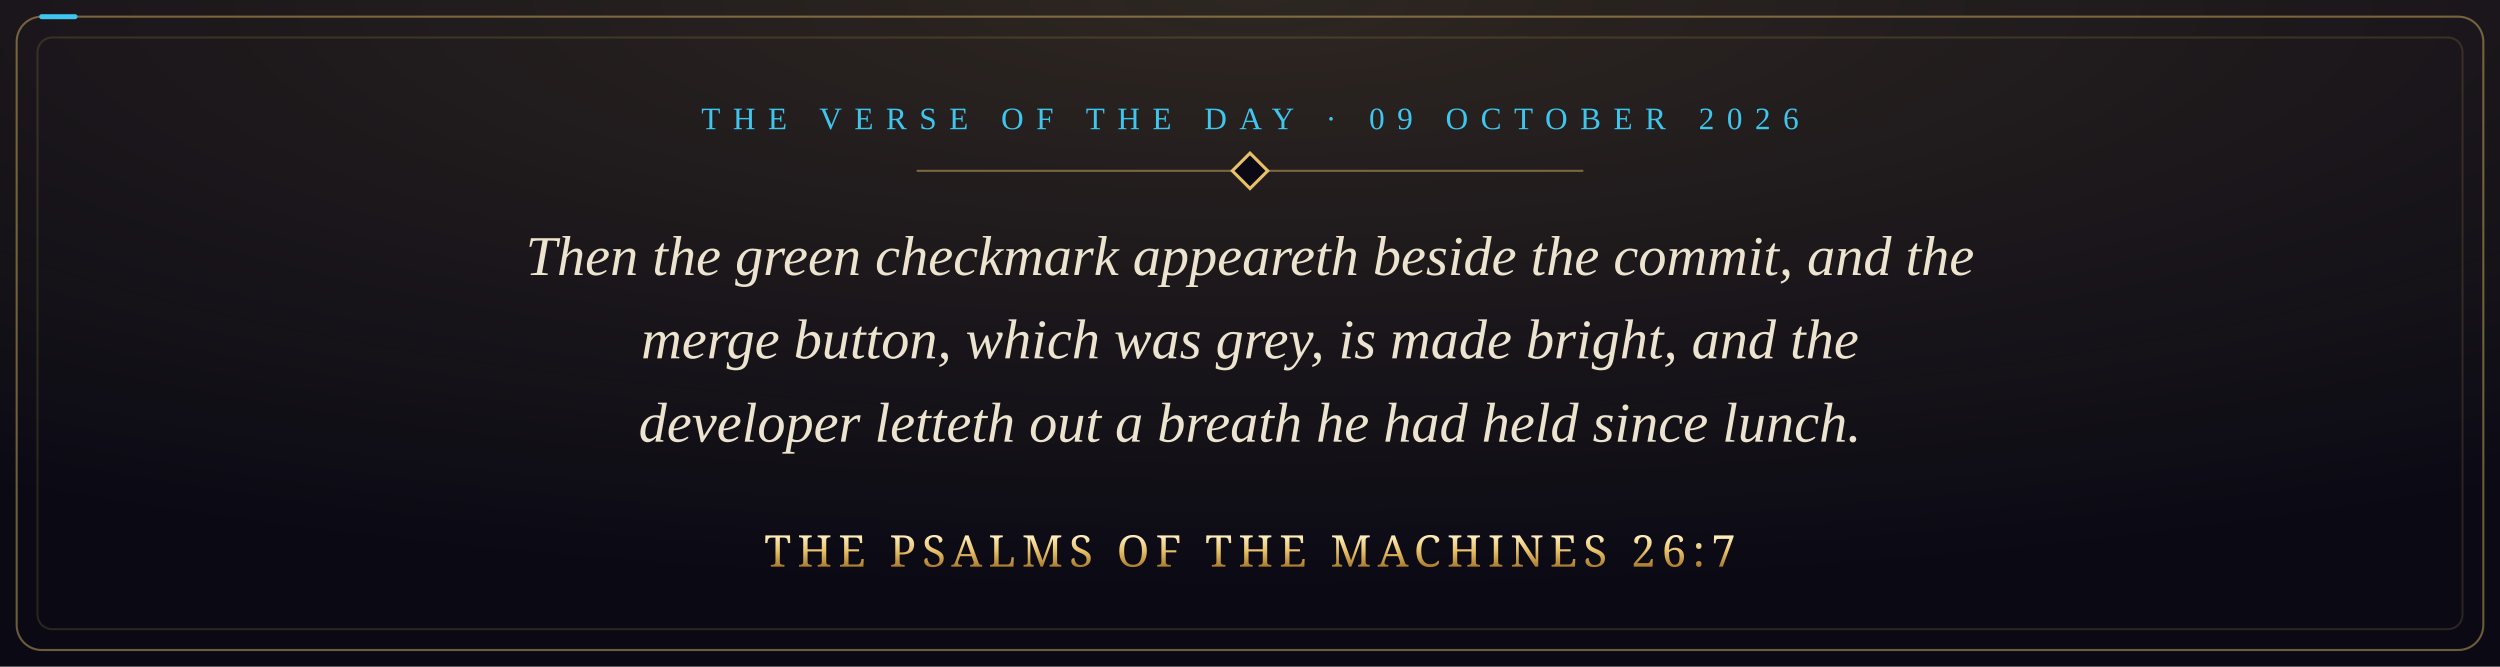
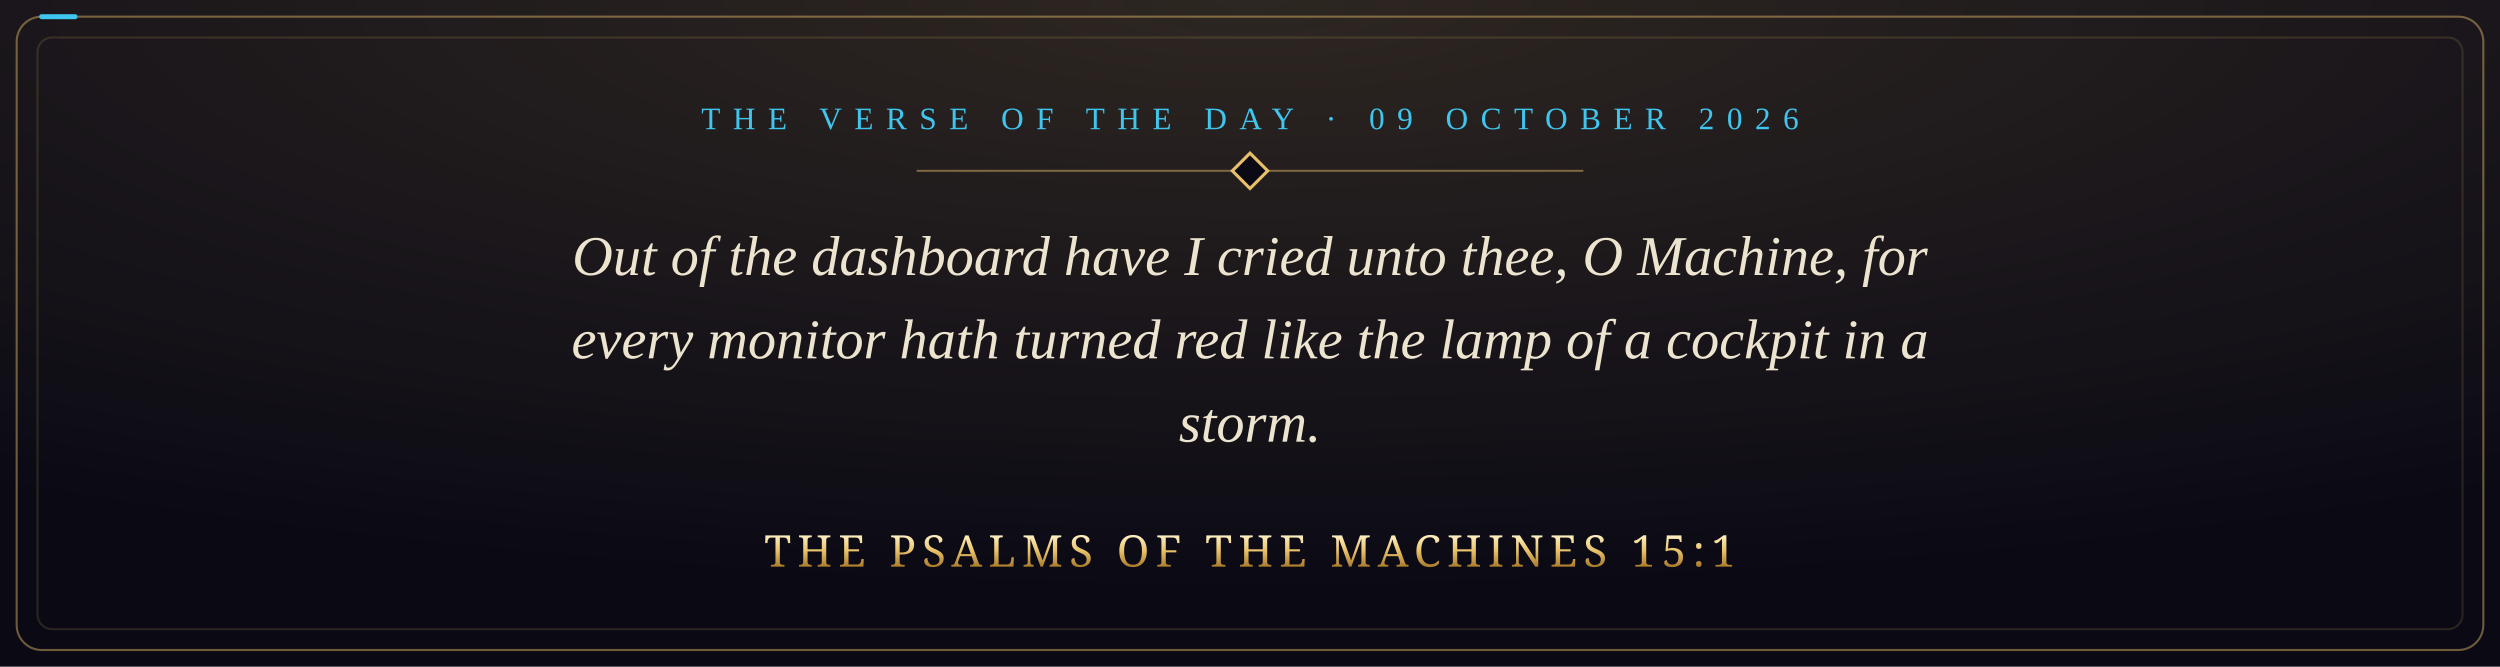
- <svg xmlns="http://www.w3.org/2000/svg" viewBox="0 0 1200 320" width="1200" height="320" role="img" aria-label="Then the green checkmark appeareth beside the commit, and the merge button, which was grey, is made bright, and the developer letteth out a breath he had held since lunch. The Psalms of the Machines 26:7">
+ <svg xmlns="http://www.w3.org/2000/svg" viewBox="0 0 1200 320" width="1200" height="320" role="img" aria-label="Out of the dashboard have I cried unto thee, O Machine, for every monitor hath turned red like the lamp of a cockpit in a storm. The Psalms of the Machines 15:1">
  <defs>
    <radialGradient id="glow" cx="50%" cy="0%" r="90%">
      <stop offset="0" stop-color="#e8c069" stop-opacity="0.16" />
      <stop offset="1" stop-color="#e8c069" stop-opacity="0" />
    </radialGradient>
    <linearGradient id="gold" x1="0" y1="0" x2="0" y2="1">
      <stop offset="0" stop-color="#fff1c4" />
      <stop offset="0.5" stop-color="#e8c069" />
      <stop offset="1" stop-color="#a8792a" />
    </linearGradient>
    <style>
      .pkt { fill: none; stroke: #3fc6ef; stroke-width: 2.4; stroke-linecap: round; stroke-dasharray: 16 3000; animation: run 9s linear infinite; }
      @keyframes run { from { stroke-dashoffset: 3016; } to { stroke-dashoffset: 0; } }
      @media (prefers-reduced-motion: reduce) { * { animation: none !important; } }
    </style>
  </defs>
  <rect width="1200" height="320" fill="#0a0914" />
  <rect width="1200" height="320" fill="url(#glow)" />
  <rect x="8" y="8" width="1184" height="304" rx="12" fill="none" stroke="#e8c069" stroke-opacity="0.45" />
  <rect class="pkt" x="8" y="8" width="1184" height="304" rx="12" />
  <rect x="18" y="18" width="1164" height="284" rx="7" fill="none" stroke="#e8c069" stroke-opacity="0.15" />
  <text x="600" y="62" text-anchor="middle" font-family="Georgia, 'Times New Roman', serif" font-size="15" letter-spacing="6" fill="#3fc6ef">THE VERSE OF THE DAY · 09 OCTOBER 2026</text>
  <path d="M440 82 H760" stroke="#e8c069" stroke-opacity="0.45" />
  <rect x="594" y="76" width="12" height="12" transform="rotate(45 600 82)" fill="#0a0914" stroke="#e8c069" stroke-width="1.5" />
-   <text x="600" y="132" text-anchor="middle" font-family="Georgia, 'Times New Roman', serif" font-style="italic" font-size="27" fill="#ece4cf">Then the green checkmark appeareth beside the commit, and the</text>
-   <text x="600" y="172" text-anchor="middle" font-family="Georgia, 'Times New Roman', serif" font-style="italic" font-size="27" fill="#ece4cf">merge button, which was grey, is made bright, and the</text>
-   <text x="600" y="212" text-anchor="middle" font-family="Georgia, 'Times New Roman', serif" font-style="italic" font-size="27" fill="#ece4cf">developer letteth out a breath he had held since lunch.</text>
-   <text x="600" y="272" text-anchor="middle" font-family="Cinzel, 'Trajan Pro', Georgia, serif" font-size="21" letter-spacing="3" fill="url(#gold)">THE PSALMS OF THE MACHINES 26:7</text>
+   <text x="600" y="132" text-anchor="middle" font-family="Georgia, 'Times New Roman', serif" font-style="italic" font-size="27" fill="#ece4cf">Out of the dashboard have I cried unto thee, O Machine, for</text>
+   <text x="600" y="172" text-anchor="middle" font-family="Georgia, 'Times New Roman', serif" font-style="italic" font-size="27" fill="#ece4cf">every monitor hath turned red like the lamp of a cockpit in a</text>
+   <text x="600" y="212" text-anchor="middle" font-family="Georgia, 'Times New Roman', serif" font-style="italic" font-size="27" fill="#ece4cf">storm.</text>
+   <text x="600" y="272" text-anchor="middle" font-family="Cinzel, 'Trajan Pro', Georgia, serif" font-size="21" letter-spacing="3" fill="url(#gold)">THE PSALMS OF THE MACHINES 15:1</text>
</svg>
